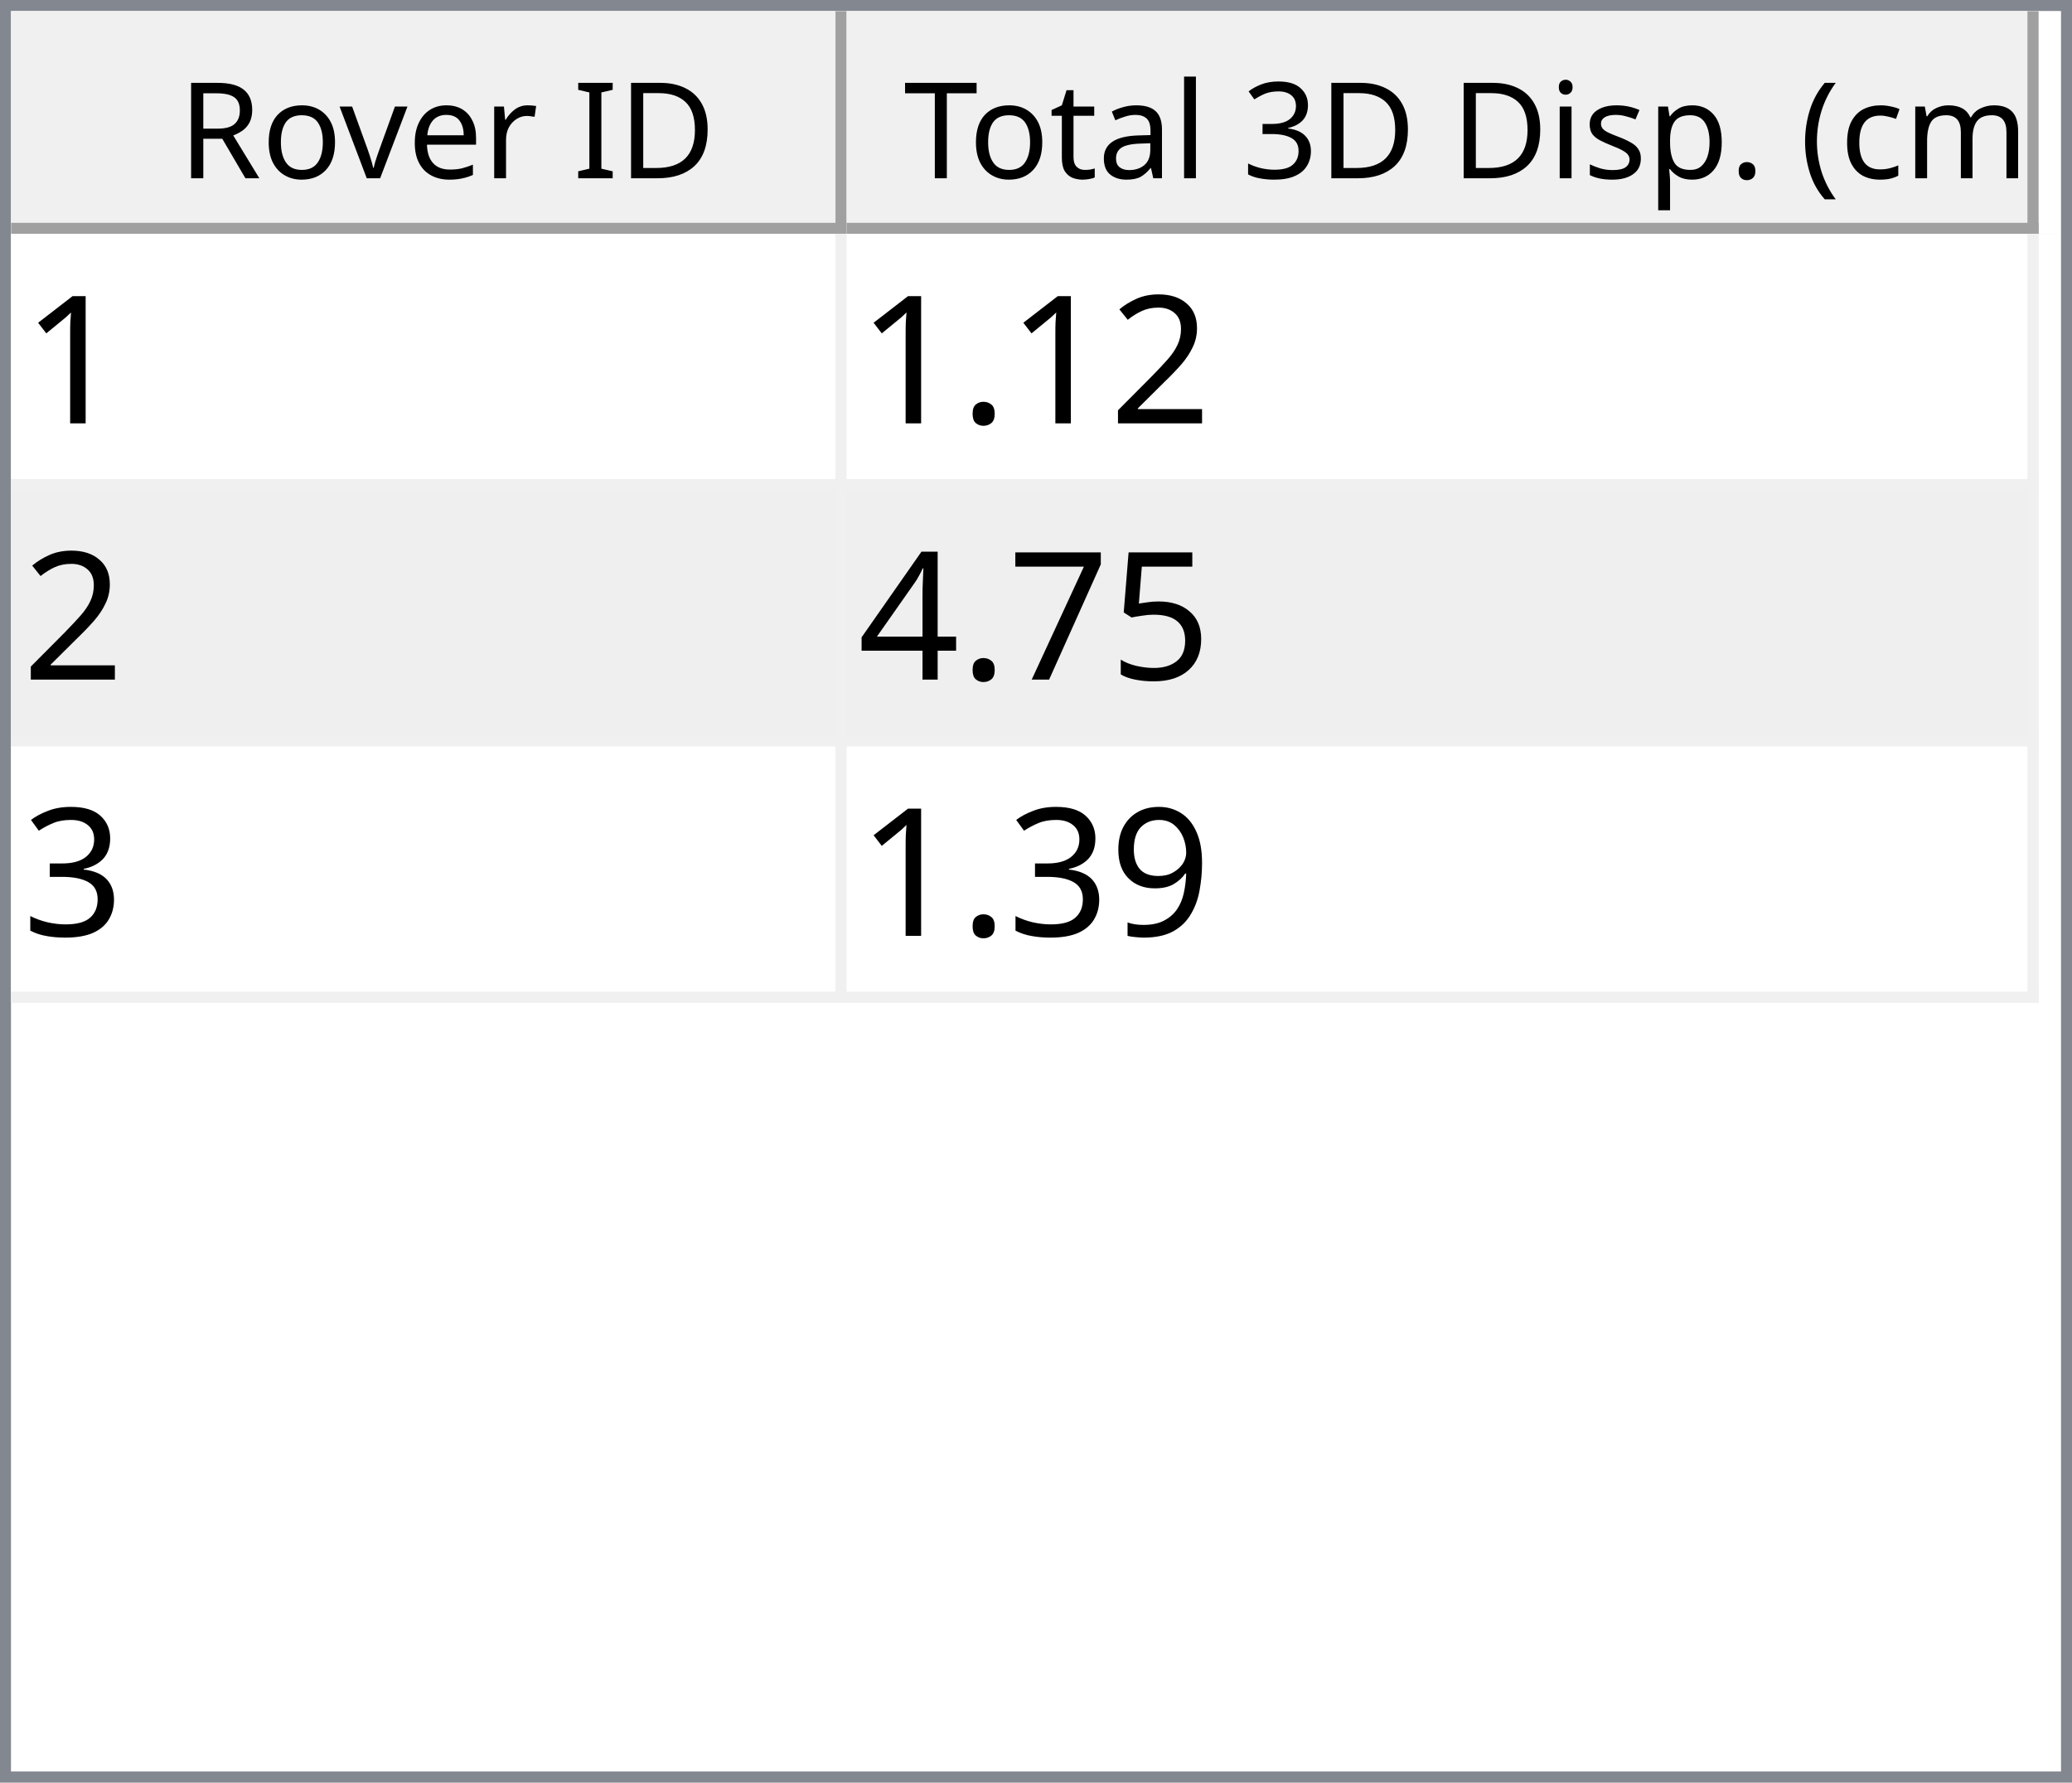
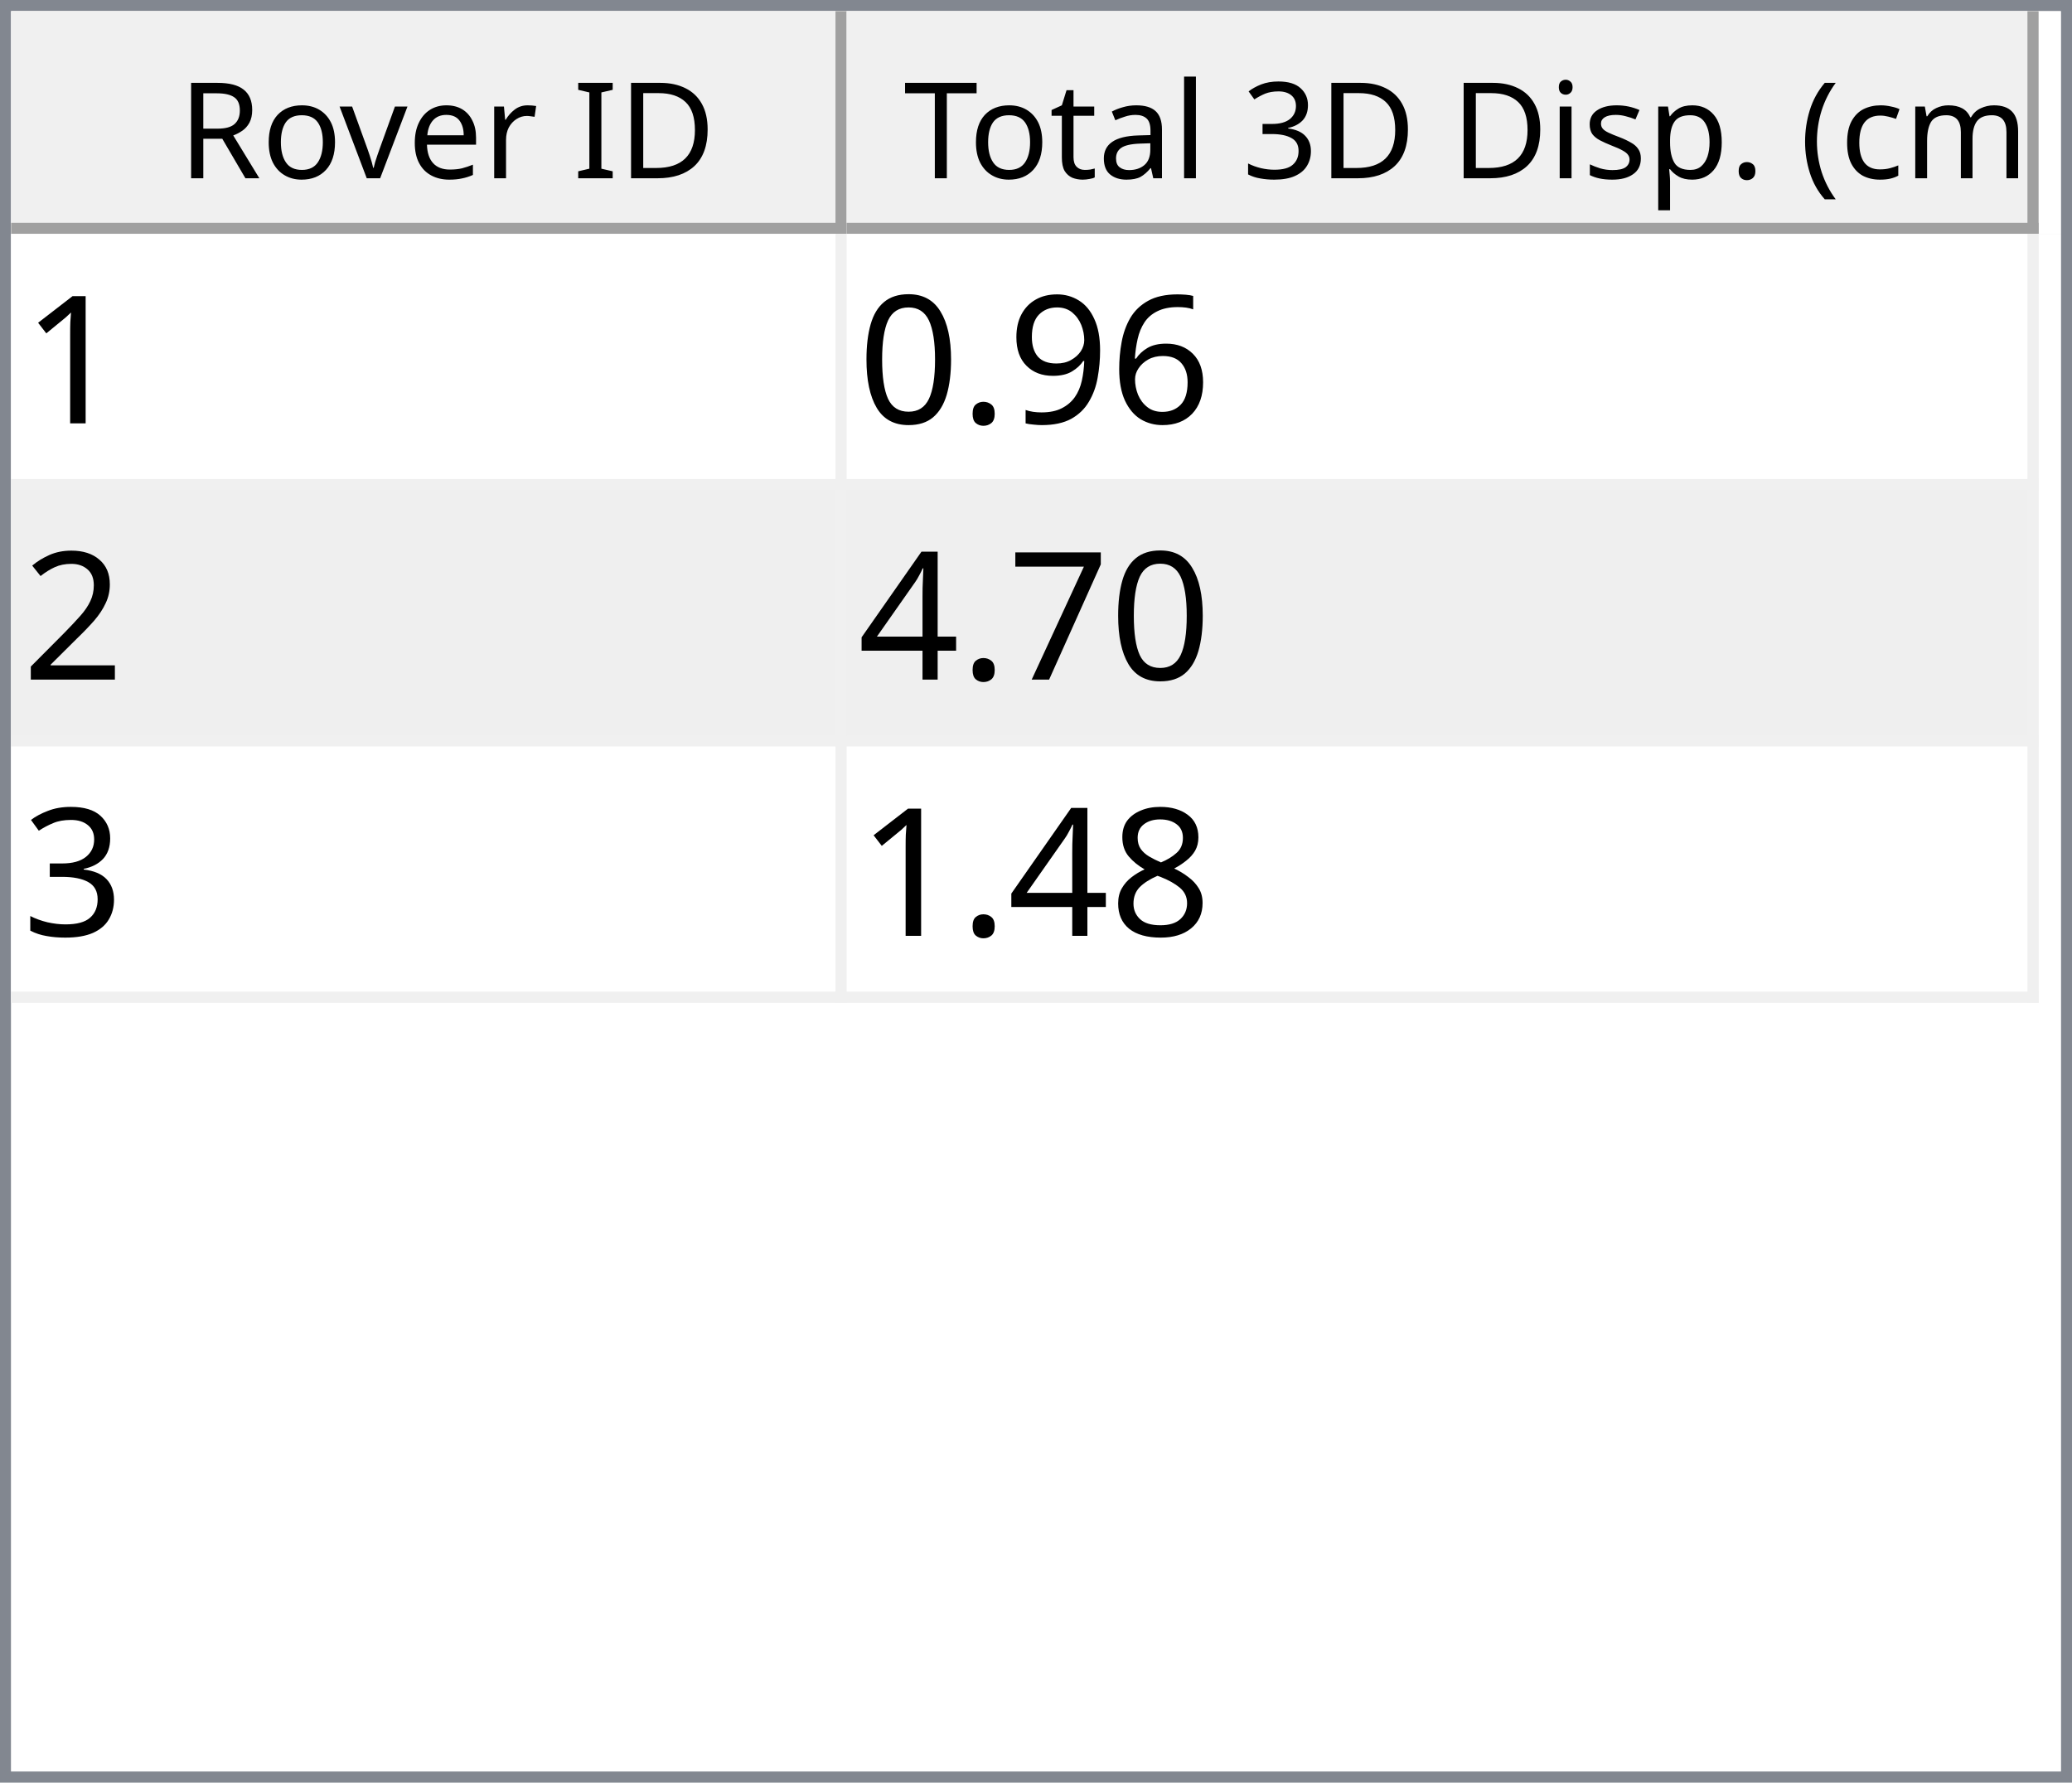
<svg xmlns="http://www.w3.org/2000/svg" style="fill-opacity:1; color-rendering:auto; color-interpolation:auto; text-rendering:auto; stroke:black; stroke-linecap:square; stroke-miterlimit:10; shape-rendering:auto; stroke-opacity:1; fill:black; stroke-dasharray:none; font-weight:normal; stroke-width:1; font-family:'Dialog'; font-style:normal; stroke-linejoin:miter; font-size:12px; stroke-dashoffset:0; image-rendering:auto;" width="186" height="160">
  <defs id="genericDefs" />
  <g>
    <defs id="defs1">
      <clipPath clipPathUnits="userSpaceOnUse" id="clipPath1">
        <path d="M0 0 L186 0 L186 160 L0 160 L0 0 Z" />
      </clipPath>
      <clipPath clipPathUnits="userSpaceOnUse" id="clipPath2">
        <path d="M0 0 L0 160 L186 160 L186 0 Z" />
      </clipPath>
      <clipPath clipPathUnits="userSpaceOnUse" id="clipPath3">
        <path d="M0 0 L0 20 L184 20 L184 0 Z" />
      </clipPath>
      <clipPath clipPathUnits="userSpaceOnUse" id="clipPath4">
        <path d="M0 0 L0 20 L75 20 L75 0 Z" />
      </clipPath>
      <clipPath clipPathUnits="userSpaceOnUse" id="clipPath5">
        <path d="M1 1 L1 19 L74 19 L74 1 Z" />
      </clipPath>
      <clipPath clipPathUnits="userSpaceOnUse" id="clipPath6">
        <path d="M0 0 L0 18 L73 18 L73 0 Z" />
      </clipPath>
      <clipPath clipPathUnits="userSpaceOnUse" id="clipPath7">
        <path d="M-0.5 -0.5 L-0.5 19.5 L74.5 19.5 L74.5 -0.5 Z" />
      </clipPath>
      <clipPath clipPathUnits="userSpaceOnUse" id="clipPath8">
        <path d="M0 0 L0 20 L107 20 L107 0 Z" />
      </clipPath>
      <clipPath clipPathUnits="userSpaceOnUse" id="clipPath9">
        <path d="M1 1 L1 19 L106 19 L106 1 Z" />
      </clipPath>
      <clipPath clipPathUnits="userSpaceOnUse" id="clipPath10">
        <path d="M0 0 L0 18 L105 18 L105 0 Z" />
      </clipPath>
      <clipPath clipPathUnits="userSpaceOnUse" id="clipPath11">
        <path d="M-0.5 -0.5 L-0.5 19.5 L106.5 19.5 L106.5 -0.5 Z" />
      </clipPath>
      <clipPath clipPathUnits="userSpaceOnUse" id="clipPath12">
        <path d="M0 0 L0 138 L184 138 L184 0 Z" />
      </clipPath>
      <clipPath clipPathUnits="userSpaceOnUse" id="clipPath13">
        <path d="M0 0 L0 69 L182 69 L182 0 Z" />
      </clipPath>
      <clipPath clipPathUnits="userSpaceOnUse" id="clipPath14">
        <path d="M-0.5 -0.5 L-0.5 68.5 L181.5 68.5 L181.5 -0.5 Z" />
      </clipPath>
      <clipPath clipPathUnits="userSpaceOnUse" id="clipPath15">
        <path d="M0 0 L0 22 L74 22 L74 0 Z" />
      </clipPath>
      <clipPath clipPathUnits="userSpaceOnUse" id="clipPath16">
        <path d="M0 0 L0 22 L106 22 L106 0 Z" />
      </clipPath>
      <font horiz-adv-x="64.551" id="font1">
        <font-face ascent="107.91" descent="25.098" units-per-em="100" style="font-style:normal; font-family:Segoe UI; font-weight:normal;" />
        <missing-glyph horiz-adv-x="64.551" d="M8.109 0 L8.109 68.266 L56.453 68.266 L56.453 0 L8.109 0 ZM15.328 7.234 L49.219 7.234 L49.219 61.031 L15.328 61.031 L15.328 7.234 Z" />
        <glyph unicode="D" horiz-adv-x="70.117" d="M9.188 0 L9.188 70.016 L28.516 70.016 Q65.531 70.016 65.531 35.891 Q65.531 19.672 55.25 9.836 Q44.969 0 27.734 0 L9.188 0 ZM17.391 62.594 L17.391 7.422 L27.828 7.422 Q41.609 7.422 49.273 14.797 Q56.938 22.172 56.938 35.688 Q56.938 62.594 28.328 62.594 L17.391 62.594 Z" />
        <glyph unicode="I" horiz-adv-x="26.611" d="M17.391 0 L9.188 0 L9.188 70.016 L17.391 70.016 L17.391 0 Z" />
        <glyph unicode=" " horiz-adv-x="27.393" d="" />
        <glyph unicode="r" horiz-adv-x="34.766" d="M34.188 41.891 Q32.078 43.5 28.125 43.5 Q23 43.5 19.555 38.672 Q16.109 33.844 16.109 25.484 L16.109 0 L8.109 0 L8.109 50 L16.109 50 L16.109 39.703 L16.312 39.703 Q18.016 44.969 21.531 47.922 Q25.047 50.875 29.391 50.875 Q32.516 50.875 34.188 50.203 L34.188 41.891 Z" />
        <glyph unicode="e" horiz-adv-x="52.295" d="M48.297 23 L12.984 23 Q13.188 14.656 17.484 10.109 Q21.781 5.562 29.297 5.562 Q37.75 5.562 44.828 11.141 L44.828 3.609 Q38.234 -1.172 27.391 -1.172 Q16.797 -1.172 10.742 5.641 Q4.688 12.453 4.688 24.812 Q4.688 36.469 11.305 43.82 Q17.922 51.172 27.734 51.172 Q37.547 51.172 42.922 44.828 Q48.297 38.484 48.297 27.203 L48.297 23 ZM40.094 29.781 Q40.047 36.719 36.75 40.578 Q33.453 44.438 27.594 44.438 Q21.922 44.438 17.969 40.383 Q14.016 36.328 13.094 29.781 L40.094 29.781 Z" />
        <glyph unicode="v" horiz-adv-x="47.9" d="M47.406 50 L27.484 0 L19.625 0 L0.688 50 L9.469 50 L22.172 13.672 Q23.578 9.672 23.922 6.688 L24.125 6.688 Q24.609 10.453 25.688 13.484 L38.969 50 L47.406 50 Z" />
        <glyph unicode="o" horiz-adv-x="58.594" d="M29 -1.172 Q17.922 -1.172 11.305 5.836 Q4.688 12.844 4.688 24.422 Q4.688 37.016 11.57 44.094 Q18.453 51.172 30.172 51.172 Q41.359 51.172 47.633 44.289 Q53.906 37.406 53.906 25.203 Q53.906 13.234 47.141 6.031 Q40.375 -1.172 29 -1.172 ZM29.594 44.438 Q21.875 44.438 17.383 39.188 Q12.891 33.938 12.891 24.703 Q12.891 15.828 17.43 10.695 Q21.969 5.562 29.594 5.562 Q37.359 5.562 41.531 10.594 Q45.703 15.625 45.703 24.906 Q45.703 34.281 41.531 39.359 Q37.359 44.438 29.594 44.438 Z" />
        <glyph unicode="R" horiz-adv-x="59.814" d="M59.375 0 L49.609 0 L37.891 19.625 Q36.281 22.359 34.766 24.289 Q33.25 26.219 31.664 27.438 Q30.078 28.656 28.25 29.219 Q26.422 29.781 24.125 29.781 L17.391 29.781 L17.391 0 L9.188 0 L9.188 70.016 L30.078 70.016 Q34.672 70.016 38.555 68.867 Q42.438 67.719 45.289 65.375 Q48.141 63.031 49.758 59.547 Q51.375 56.062 51.375 51.375 Q51.375 47.703 50.273 44.656 Q49.172 41.609 47.148 39.211 Q45.125 36.812 42.266 35.133 Q39.406 33.453 35.844 32.516 L35.844 32.328 Q37.594 31.547 38.891 30.547 Q40.188 29.547 41.359 28.18 Q42.531 26.812 43.68 25.078 Q44.828 23.344 46.234 21.047 L59.375 0 ZM17.391 62.594 L17.391 37.203 L28.516 37.203 Q31.594 37.203 34.203 38.133 Q36.812 39.062 38.719 40.797 Q40.625 42.531 41.703 45.047 Q42.781 47.562 42.781 50.688 Q42.781 56.297 39.141 59.445 Q35.5 62.594 28.609 62.594 L17.391 62.594 Z" />
        <glyph unicode=")" horiz-adv-x="30.176" d="M8.297 -15.922 L1.172 -15.922 Q16.406 2.344 16.406 26.812 Q16.406 51.469 1.078 70.016 L8.297 70.016 Q23.531 52.156 23.531 26.703 Q23.531 1.375 8.297 -15.922 Z" />
        <glyph unicode="m" horiz-adv-x="86.133" d="M79.109 0 L71.094 0 L71.094 28.719 Q71.094 37.016 68.531 40.727 Q65.969 44.438 59.906 44.438 Q54.781 44.438 51.195 39.75 Q47.609 35.062 47.609 28.516 L47.609 0 L39.594 0 L39.594 29.688 Q39.594 44.438 28.219 44.438 Q22.953 44.438 19.531 40.016 Q16.109 35.594 16.109 28.516 L16.109 0 L8.109 0 L8.109 50 L16.109 50 L16.109 42.094 L16.312 42.094 Q21.625 51.172 31.844 51.172 Q36.969 51.172 40.773 48.312 Q44.578 45.453 46 40.828 Q51.562 51.172 62.594 51.172 Q79.109 51.172 79.109 30.812 L79.109 0 Z" />
        <glyph unicode="c" horiz-adv-x="46.191" d="M42.188 2.297 Q36.422 -1.172 28.516 -1.172 Q17.828 -1.172 11.258 5.789 Q4.688 12.75 4.688 23.828 Q4.688 36.188 11.766 43.68 Q18.844 51.172 30.672 51.172 Q37.25 51.172 42.281 48.734 L42.281 40.531 Q36.719 44.438 30.375 44.438 Q22.703 44.438 17.797 38.945 Q12.891 33.453 12.891 24.516 Q12.891 15.719 17.508 10.641 Q22.125 5.562 29.891 5.562 Q36.422 5.562 42.188 9.906 L42.188 2.297 Z" />
        <glyph unicode="(" horiz-adv-x="30.176" d="M29.109 -15.922 L21.969 -15.922 Q6.844 1.375 6.844 26.703 Q6.844 52.156 21.969 70.016 L29.203 70.016 Q13.875 51.469 13.875 26.812 Q13.875 2.344 29.109 -15.922 Z" />
        <glyph unicode="." horiz-adv-x="21.68" d="M10.891 -1.078 Q8.641 -1.078 7.055 0.539 Q5.469 2.156 5.469 4.391 Q5.469 6.641 7.055 8.273 Q8.641 9.906 10.891 9.906 Q13.188 9.906 14.797 8.273 Q16.406 6.641 16.406 4.391 Q16.406 2.156 14.797 0.539 Q13.188 -1.078 10.891 -1.078 Z" />
        <glyph unicode="p" horiz-adv-x="58.789" d="M16.312 7.234 L16.109 7.234 L16.109 -23 L8.109 -23 L8.109 50 L16.109 50 L16.109 41.219 L16.312 41.219 Q22.219 51.172 33.594 51.172 Q43.266 51.172 48.688 44.461 Q54.109 37.75 54.109 26.469 Q54.109 13.922 48 6.375 Q41.891 -1.172 31.297 -1.172 Q21.578 -1.172 16.312 7.234 ZM16.109 27.391 L16.109 20.406 Q16.109 14.203 20.141 9.883 Q24.172 5.562 30.375 5.562 Q37.641 5.562 41.773 11.133 Q45.906 16.703 45.906 26.609 Q45.906 34.969 42.047 39.703 Q38.188 44.438 31.594 44.438 Q24.609 44.438 20.359 39.578 Q16.109 34.719 16.109 27.391 Z" />
        <glyph unicode="s" horiz-adv-x="42.432" d="M5.078 1.812 L5.078 10.406 Q11.625 5.562 19.484 5.562 Q30.031 5.562 30.031 12.594 Q30.031 14.594 29.125 15.992 Q28.219 17.391 26.68 18.461 Q25.141 19.531 23.07 20.383 Q21 21.234 18.609 22.172 Q15.281 23.484 12.766 24.828 Q10.25 26.172 8.57 27.859 Q6.891 29.547 6.031 31.695 Q5.172 33.844 5.172 36.719 Q5.172 40.234 6.789 42.945 Q8.406 45.656 11.086 47.484 Q13.766 49.312 17.211 50.242 Q20.656 51.172 24.312 51.172 Q30.812 51.172 35.938 48.922 L35.938 40.828 Q30.422 44.438 23.25 44.438 Q21 44.438 19.195 43.922 Q17.391 43.406 16.094 42.477 Q14.797 41.547 14.086 40.258 Q13.375 38.969 13.375 37.406 Q13.375 35.453 14.086 34.133 Q14.797 32.812 16.164 31.789 Q17.531 30.766 19.484 29.938 Q21.438 29.109 23.922 28.125 Q27.25 26.859 29.883 25.516 Q32.516 24.172 34.375 22.484 Q36.234 20.797 37.234 18.602 Q38.234 16.406 38.234 13.375 Q38.234 9.672 36.602 6.938 Q34.969 4.203 32.234 2.398 Q29.5 0.594 25.93 -0.289 Q22.359 -1.172 18.453 -1.172 Q10.75 -1.172 5.078 1.812 Z" />
        <glyph unicode="i" horiz-adv-x="24.219" d="M12.203 62.703 Q10.062 62.703 8.547 64.164 Q7.031 65.625 7.031 67.875 Q7.031 70.125 8.547 71.609 Q10.062 73.094 12.203 73.094 Q14.406 73.094 15.945 71.609 Q17.484 70.125 17.484 67.875 Q17.484 65.719 15.945 64.211 Q14.406 62.703 12.203 62.703 ZM16.109 0 L8.109 0 L8.109 50 L16.109 50 L16.109 0 Z" />
        <glyph unicode="3" horiz-adv-x="53.906" d="M46.531 19.828 Q46.531 15.094 44.75 11.211 Q42.969 7.328 39.719 4.57 Q36.469 1.812 31.93 0.297 Q27.391 -1.219 21.922 -1.219 Q11.922 -1.219 6 2.594 L6 11.188 Q13.094 5.609 22.219 5.609 Q25.875 5.609 28.828 6.539 Q31.781 7.469 33.906 9.227 Q36.031 10.984 37.18 13.477 Q38.328 15.969 38.328 19.094 Q38.328 32.812 18.797 32.812 L12.984 32.812 L12.984 39.594 L18.5 39.594 Q35.797 39.594 35.797 52.484 Q35.797 64.406 22.609 64.406 Q15.188 64.406 8.688 59.422 L8.688 67.188 Q15.375 71.188 24.609 71.188 Q29 71.188 32.57 69.969 Q36.141 68.75 38.68 66.555 Q41.219 64.359 42.609 61.281 Q44 58.203 44 54.5 Q44 40.672 30.031 36.719 L30.031 36.531 Q33.594 36.141 36.625 34.797 Q39.656 33.453 41.852 31.305 Q44.047 29.156 45.289 26.25 Q46.531 23.344 46.531 19.828 Z" />
        <glyph unicode="l" horiz-adv-x="24.219" d="M16.109 0 L8.109 0 L8.109 74.031 L16.109 74.031 L16.109 0 Z" />
        <glyph unicode="a" horiz-adv-x="50.879" d="M43.891 0 L35.891 0 L35.891 7.812 L35.688 7.812 Q30.469 -1.172 20.312 -1.172 Q12.844 -1.172 8.617 2.781 Q4.391 6.734 4.391 13.281 Q4.391 27.297 20.906 29.594 L35.891 31.688 Q35.891 44.438 25.594 44.438 Q16.547 44.438 9.281 38.281 L9.281 46.484 Q16.656 51.172 26.266 51.172 Q43.891 51.172 43.891 32.516 L43.891 0 ZM35.891 25.297 L23.828 23.641 Q18.266 22.859 15.43 20.875 Q12.594 18.891 12.594 13.875 Q12.594 10.203 15.211 7.883 Q17.828 5.562 22.172 5.562 Q28.125 5.562 32.008 9.742 Q35.891 13.922 35.891 20.312 L35.891 25.297 Z" />
        <glyph unicode="t" horiz-adv-x="33.887" d="M31.297 0.484 Q28.469 -1.078 23.828 -1.078 Q10.688 -1.078 10.688 13.578 L10.688 43.172 L2.094 43.172 L2.094 50 L10.688 50 L10.688 62.203 L18.703 64.797 L18.703 50 L31.297 50 L31.297 43.172 L18.703 43.172 L18.703 14.984 Q18.703 9.969 20.414 7.82 Q22.125 5.672 26.078 5.672 Q29.109 5.672 31.297 7.328 L31.297 0.484 Z" />
        <glyph unicode="T" horiz-adv-x="52.393" d="M50.594 62.594 L30.375 62.594 L30.375 0 L22.172 0 L22.172 62.594 L2 62.594 L2 70.016 L50.594 70.016 L50.594 62.594 Z" />
      </font>
      <font horiz-adv-x="75.0" id="font2">
        <font-face ascent="100.537" descent="21.973" units-per-em="100" style="font-style:normal; font-family:sans-serif; font-weight:normal;" />
        <missing-glyph horiz-adv-x="75.0" d="M12.5 0 L12.5 62.5 L62.5 62.5 L62.5 0 L12.5 0 ZM14.062 1.562 L60.938 1.562 L60.938 60.938 L14.062 60.938 L14.062 1.562 Z" />
        <glyph unicode="1" horiz-adv-x="55.615" d="M37.25 0 L28.469 0 L28.469 56 Q25.297 52.984 20.141 49.953 Q14.984 46.922 10.891 45.406 L10.891 53.906 Q18.266 57.375 23.781 62.305 Q29.297 67.234 31.594 71.875 L37.25 71.875 L37.25 0 Z" />
+         <glyph unicode="6" horiz-adv-x="55.615" d="M49.75 54.047 L41.016 53.375 Q39.844 58.547 37.703 60.891 Q34.125 64.656 28.906 64.656 Q24.703 64.656 21.531 62.312 Q17.391 59.281 14.992 53.469 Q12.594 47.656 12.5 36.922 Q15.672 41.75 20.266 44.094 Q24.859 46.438 29.891 46.438 Q38.672 46.438 44.852 39.969 Q51.031 33.5 51.031 23.25 Q51.031 16.5 48.125 10.719 Q45.219 4.938 40.141 1.859 Q35.062 -1.219 28.609 -1.219 Q17.625 -1.219 10.695 6.859 Q3.766 14.938 3.766 33.5 Q3.766 54.25 11.422 63.672 Q18.109 71.875 29.438 71.875 Q37.891 71.875 43.289 67.141 Q48.688 62.406 49.75 54.047 ZM13.875 23.188 Q13.875 18.656 15.797 14.508 Q17.719 10.359 21.188 8.18 Q24.656 6 28.469 6 Q34.031 6 38.039 10.492 Q42.047 14.984 42.047 22.703 Q42.047 30.125 38.086 34.398 Q34.125 38.672 28.125 38.672 Q22.172 38.672 18.023 34.398 Q13.875 30.125 13.875 23.188 Z" />
+         <glyph unicode="9" horiz-adv-x="55.615" d="M5.469 16.547 L13.922 17.328 Q14.984 11.375 18.016 8.688 Q21.047 6 25.781 6 Q29.828 6 32.883 7.859 Q35.938 9.719 37.891 12.82 Q39.844 15.922 41.164 21.195 Q42.484 26.469 42.484 31.938 Q42.484 32.516 42.438 33.688 Q39.797 29.5 35.234 26.883 Q30.672 24.266 25.344 24.266 Q16.453 24.266 10.305 30.711 Q4.156 37.156 4.156 47.703 Q4.156 58.594 10.578 65.234 Q17 71.875 26.656 71.875 Q33.641 71.875 39.43 68.117 Q45.219 64.359 48.219 57.398 Q51.219 50.438 51.219 37.25 Q51.219 23.531 48.242 15.406 Q45.266 7.281 39.383 3.031 Q33.5 -1.219 25.594 -1.219 Q17.188 -1.219 11.867 3.445 Q6.547 8.109 5.469 16.547 ZM41.453 48.141 Q41.453 55.719 37.43 60.156 Q33.406 64.594 27.734 64.594 Q21.875 64.594 17.531 59.812 Q13.188 55.031 13.188 47.406 Q13.188 40.578 17.312 36.305 Q21.438 32.031 27.484 32.031 Q33.594 32.031 37.523 36.305 Q41.453 40.578 41.453 48.141 Z" />
+         <glyph unicode="." horiz-adv-x="27.783" d="M9.078 0 L9.078 10.016 L19.094 10.016 L19.094 0 L9.078 0 Z" />
+         <glyph unicode="0" horiz-adv-x="55.615" d="M4.156 35.297 Q4.156 48 6.766 55.742 Q9.375 63.484 14.523 67.68 Q19.672 71.875 27.484 71.875 Q33.25 71.875 37.594 69.555 Q41.938 67.234 44.773 62.867 Q47.609 58.5 49.219 52.227 Q50.828 45.953 50.828 35.297 Q50.828 22.703 48.242 14.969 Q45.656 7.234 40.508 3.008 Q35.359 -1.219 27.484 -1.219 Q17.141 -1.219 11.234 6.203 Q4.156 15.141 4.156 35.297 ZM13.188 35.297 Q13.188 17.672 17.312 11.836 Q21.438 6 27.484 6 Q33.547 6 37.672 11.859 Q41.797 17.719 41.797 35.297 Q41.797 52.984 37.672 58.789 Q33.547 64.594 27.391 64.594 Q21.344 64.594 17.719 59.469 Q13.188 52.938 13.188 35.297 Z" />
        <glyph unicode="2" horiz-adv-x="55.615" d="M50.344 8.453 L50.344 0 L3.031 0 Q2.938 3.172 4.047 6.109 Q5.859 10.938 9.836 15.625 Q13.812 20.312 21.344 26.469 Q33.016 36.031 37.117 41.625 Q41.219 47.219 41.219 52.203 Q41.219 57.422 37.477 61.008 Q33.734 64.594 27.734 64.594 Q21.391 64.594 17.578 60.789 Q13.766 56.984 13.719 50.25 L4.688 51.172 Q5.609 61.281 11.664 66.578 Q17.719 71.875 27.938 71.875 Q38.234 71.875 44.242 66.164 Q50.25 60.453 50.25 52 Q50.25 47.703 48.492 43.555 Q46.734 39.406 42.656 34.812 Q38.578 30.219 29.109 22.219 Q21.188 15.578 18.945 13.211 Q16.703 10.844 15.234 8.453 L50.344 8.453 Z" />
-         <glyph unicode="." horiz-adv-x="27.783" d="M9.078 0 L9.078 10.016 L19.094 10.016 L19.094 0 L9.078 0 Z" />
-         <glyph unicode="5" horiz-adv-x="55.615" d="M4.156 18.75 L13.375 19.531 Q14.406 12.797 18.141 9.398 Q21.875 6 27.156 6 Q33.5 6 37.891 10.789 Q42.281 15.578 42.281 23.484 Q42.281 31 38.062 35.352 Q33.844 39.703 27 39.703 Q22.75 39.703 19.336 37.773 Q15.922 35.844 13.969 32.766 L5.719 33.844 L12.641 70.609 L48.25 70.609 L48.25 62.203 L19.672 62.203 L15.828 42.969 Q22.266 47.469 29.344 47.469 Q38.719 47.469 45.164 40.969 Q51.609 34.469 51.609 24.266 Q51.609 14.547 45.953 7.469 Q39.062 -1.219 27.156 -1.219 Q17.391 -1.219 11.211 4.25 Q5.031 9.719 4.156 18.75 Z" />
        <glyph unicode="7" horiz-adv-x="55.615" d="M4.734 62.203 L4.734 70.656 L51.078 70.656 L51.078 63.812 Q44.234 56.547 37.523 44.484 Q30.812 32.422 27.156 19.672 Q24.516 10.688 23.781 0 L14.75 0 Q14.891 8.453 18.062 20.414 Q21.234 32.375 27.172 43.484 Q33.109 54.594 39.797 62.203 L4.734 62.203 Z" />
        <glyph unicode="4" horiz-adv-x="55.615" d="M32.328 0 L32.328 17.141 L1.266 17.141 L1.266 25.203 L33.938 71.578 L41.109 71.578 L41.109 25.203 L50.781 25.203 L50.781 17.141 L41.109 17.141 L41.109 0 L32.328 0 ZM32.328 25.203 L32.328 57.469 L9.906 25.203 L32.328 25.203 Z" />
        <glyph unicode="3" horiz-adv-x="55.615" d="M4.203 18.891 L12.984 20.062 Q14.5 12.594 18.141 9.297 Q21.781 6 27 6 Q33.203 6 37.477 10.297 Q41.75 14.594 41.75 20.953 Q41.75 27 37.797 30.93 Q33.844 34.859 27.734 34.859 Q25.25 34.859 21.531 33.891 L22.516 41.609 Q23.391 41.5 23.922 41.5 Q29.547 41.5 34.039 44.43 Q38.531 47.359 38.531 53.469 Q38.531 58.297 35.258 61.477 Q31.984 64.656 26.812 64.656 Q21.688 64.656 18.266 61.43 Q14.844 58.203 13.875 51.766 L5.078 53.328 Q6.688 62.156 12.398 67.016 Q18.109 71.875 26.609 71.875 Q32.469 71.875 37.398 69.359 Q42.328 66.844 44.945 62.5 Q47.562 58.156 47.562 53.266 Q47.562 48.641 45.07 44.828 Q42.578 41.016 37.703 38.766 Q44.047 37.312 47.562 32.695 Q51.078 28.078 51.078 21.141 Q51.078 11.766 44.242 5.25 Q37.406 -1.266 26.953 -1.266 Q17.531 -1.266 11.305 4.352 Q5.078 9.969 4.203 18.891 Z" />
-         <glyph unicode="9" horiz-adv-x="55.615" d="M5.469 16.547 L13.922 17.328 Q14.984 11.375 18.016 8.688 Q21.047 6 25.781 6 Q29.828 6 32.883 7.859 Q35.938 9.719 37.891 12.82 Q39.844 15.922 41.164 21.195 Q42.484 26.469 42.484 31.938 Q42.484 32.516 42.438 33.688 Q39.797 29.5 35.234 26.883 Q30.672 24.266 25.344 24.266 Q16.453 24.266 10.305 30.711 Q4.156 37.156 4.156 47.703 Q4.156 58.594 10.578 65.234 Q17 71.875 26.656 71.875 Q33.641 71.875 39.43 68.117 Q45.219 64.359 48.219 57.398 Q51.219 50.438 51.219 37.25 Q51.219 23.531 48.242 15.406 Q45.266 7.281 39.383 3.031 Q33.5 -1.219 25.594 -1.219 Q17.188 -1.219 11.867 3.445 Q6.547 8.109 5.469 16.547 ZM41.453 48.141 Q41.453 55.719 37.43 60.156 Q33.406 64.594 27.734 64.594 Q21.875 64.594 17.531 59.812 Q13.188 55.031 13.188 47.406 Q13.188 40.578 17.312 36.305 Q21.438 32.031 27.484 32.031 Q33.594 32.031 37.523 36.305 Q41.453 40.578 41.453 48.141 Z" />
+         <glyph unicode="8" horiz-adv-x="55.615" d="M17.672 38.812 Q12.203 40.828 9.57 44.539 Q6.938 48.25 6.938 53.422 Q6.938 61.234 12.555 66.555 Q18.172 71.875 27.484 71.875 Q36.859 71.875 42.578 66.43 Q48.297 60.984 48.297 53.172 Q48.297 48.188 45.68 44.508 Q43.062 40.828 37.75 38.812 Q44.344 36.672 47.781 31.883 Q51.219 27.094 51.219 20.453 Q51.219 11.281 44.727 5.031 Q38.234 -1.219 27.641 -1.219 Q17.047 -1.219 10.547 5.055 Q4.047 11.328 4.047 20.703 Q4.047 27.688 7.594 32.398 Q11.141 37.109 17.672 38.812 ZM15.922 53.719 Q15.922 48.641 19.195 45.414 Q22.469 42.188 27.688 42.188 Q32.766 42.188 36.016 45.383 Q39.266 48.578 39.266 53.219 Q39.266 58.062 35.914 61.359 Q32.562 64.656 27.594 64.656 Q22.562 64.656 19.242 61.43 Q15.922 58.203 15.922 53.719 ZM13.094 20.656 Q13.094 16.891 14.875 13.375 Q16.656 9.859 20.172 7.93 Q23.688 6 27.734 6 Q34.031 6 38.133 10.055 Q42.234 14.109 42.234 20.359 Q42.234 26.703 38.016 30.859 Q33.797 35.016 27.438 35.016 Q21.234 35.016 17.164 30.914 Q13.094 26.812 13.094 20.656 Z" />
      </font>
    </defs>
    <g style="fill:white; stroke:white;">
      <rect x="0" y="0" width="186" style="clip-path:url(#clipPath1); stroke:none;" height="160" />
    </g>
    <g style="fill:white; text-rendering:optimizeSpeed; color-rendering:optimizeSpeed; image-rendering:optimizeSpeed; shape-rendering:crispEdges; stroke:white; color-interpolation:sRGB;">
      <rect x="0" width="186" height="160" y="0" style="stroke:none;" />
      <path style="stroke:none;" d="M0 160 L186 160 L186 0 L0 0 Z" />
    </g>
    <g style="fill:rgb(240,240,240); font-family:'Segoe UI'; stroke:rgb(240,240,240);">
      <rect x="0" y="0" width="186" style="clip-path:url(#clipPath2); stroke:none;" height="160" />
    </g>
    <g style="fill:rgb(130,135,144); font-family:'Segoe UI'; stroke:rgb(130,135,144);">
      <path d="M0 0 L186 0 L186 160 L0 160 L0 0 ZM1 1 L185 1 L185 159 L1 159 L1 1 Z" style="fill-rule:evenodd; clip-path:url(#clipPath2); stroke:none;" />
    </g>
    <g style="fill:white; font-family:'Segoe UI'; stroke:white;" transform="translate(1,1)">
      <rect x="0" y="0" width="184" style="clip-path:url(#clipPath3); stroke:none;" height="20" />
    </g>
    <g style="fill:rgb(240,240,240); font-family:'Segoe UI'; stroke:rgb(240,240,240);" transform="translate(1,1)">
      <rect x="0" y="0" width="75" style="clip-path:url(#clipPath4); stroke:none;" height="20" />
    </g>
    <g style="font-family:'Segoe UI';" transform="translate(2,2)">
      <text x="14" xml:space="preserve" y="14" style="clip-path:url(#clipPath6); stroke:none;">Rover ID</text>
    </g>
    <g style="fill:rgb(160,160,160); font-family:'Segoe UI'; stroke:rgb(160,160,160); stroke-linejoin:bevel;" transform="translate(1.5,1.5)">
      <line x1="74" x2="74" y1="0" style="fill:none; clip-path:url(#clipPath7);" y2="19" />
    </g>
    <g style="fill:rgb(160,160,160); font-family:'Segoe UI'; stroke:rgb(160,160,160); stroke-linejoin:bevel;" transform="matrix(1,0,0,1,1,1) translate(0.5,0.5)">
      <line x1="0" x2="74" y1="19" style="fill:none; clip-path:url(#clipPath7);" y2="19" />
    </g>
    <g style="fill:rgb(240,240,240); font-family:'Segoe UI'; stroke:rgb(240,240,240);" transform="translate(76,1)">
      <rect x="0" y="0" width="107" style="clip-path:url(#clipPath8); stroke:none;" height="20" />
    </g>
    <g style="font-family:'Segoe UI';" transform="translate(77,2)">
      <text x="1" xml:space="preserve" y="14" style="clip-path:url(#clipPath10); stroke:none;"> Total 3D Disp. (cm)</text>
    </g>
    <g style="fill:rgb(160,160,160); font-family:'Segoe UI'; stroke:rgb(160,160,160); stroke-linejoin:bevel;" transform="translate(76.5,1.5)">
      <line x1="106" x2="106" y1="0" style="fill:none; clip-path:url(#clipPath11);" y2="19" />
    </g>
    <g style="fill:rgb(160,160,160); font-family:'Segoe UI'; stroke:rgb(160,160,160); stroke-linejoin:bevel;" transform="matrix(1,0,0,1,76,1) translate(0.5,0.5)">
      <line x1="0" x2="106" y1="19" style="fill:none; clip-path:url(#clipPath11);" y2="19" />
    </g>
    <g style="fill:white; font-family:'Segoe UI'; stroke:white;" transform="translate(1,21)">
      <rect x="0" y="0" width="184" style="clip-path:url(#clipPath12); stroke:none;" height="138" />
    </g>
    <g style="fill:rgb(240,240,240); font-size:16px; font-family:sans-serif; stroke:rgb(240,240,240);" transform="translate(1,21)">
      <rect x="0" y="0" width="182" style="clip-path:url(#clipPath13); stroke:none;" height="69" />
      <line transform="translate(0.5,0.5)" x1="0" x2="181" y1="22" style="clip-path:url(#clipPath14); fill:none; stroke-linejoin:bevel;" y2="22" />
    </g>
    <g transform="matrix(1,0,0,1,1,21) translate(0.5,0.5)" style="fill:rgb(240,240,240); font-size:16px; font-family:sans-serif; stroke:rgb(240,240,240); stroke-linejoin:bevel;">
      <line x1="0" x2="181" y1="45" style="fill:none; clip-path:url(#clipPath14);" y2="45" />
    </g>
    <g transform="matrix(1,0,0,1,1,21) translate(0.5,0.5)" style="fill:rgb(240,240,240); font-size:16px; font-family:sans-serif; stroke:rgb(240,240,240); stroke-linejoin:bevel;">
      <line x1="0" x2="181" y1="68" style="fill:none; clip-path:url(#clipPath14);" y2="68" />
    </g>
    <g transform="matrix(1,0,0,1,1,21) translate(0.5,0.5)" style="fill:rgb(240,240,240); font-size:16px; font-family:sans-serif; stroke:rgb(240,240,240); stroke-linejoin:bevel;">
      <line x1="74" x2="74" y1="0" style="fill:none; clip-path:url(#clipPath14);" y2="68" />
    </g>
    <g transform="matrix(1,0,0,1,1,21) translate(0.5,0.5)" style="fill:rgb(240,240,240); font-size:16px; font-family:sans-serif; stroke:rgb(240,240,240); stroke-linejoin:bevel;">
      <line x1="181" x2="181" y1="0" style="fill:none; clip-path:url(#clipPath14);" y2="68" />
    </g>
    <g style="fill:white; font-size:16px; font-family:sans-serif; stroke:white;" transform="matrix(1,0,0,1,1,21)">
      <rect x="0" y="0" width="74" style="clip-path:url(#clipPath15); stroke:none;" height="22" />
      <text x="1" y="17" style="fill:black; clip-path:url(#clipPath15); stroke:none;" xml:space="preserve">1</text>
    </g>
    <g style="fill:white; font-size:16px; font-family:sans-serif; stroke:white;" transform="matrix(1,0,0,1,1,21) translate(75,0)">
      <rect x="0" y="0" width="106" style="clip-path:url(#clipPath16); stroke:none;" height="22" />
-       <text x="1" y="17" style="fill:black; clip-path:url(#clipPath16); stroke:none;" xml:space="preserve">1.12</text>
+       <text x="1" y="17" style="fill:black; clip-path:url(#clipPath16); stroke:none;" xml:space="preserve">0.96</text>
    </g>
    <g style="fill:rgb(239,239,239); font-size:16px; font-family:sans-serif; stroke:rgb(239,239,239);" transform="matrix(1,0,0,1,1,21) translate(0,23)">
      <rect x="0" y="0" width="74" style="clip-path:url(#clipPath15); stroke:none;" height="22" />
      <text x="1" y="17" style="fill:black; clip-path:url(#clipPath15); stroke:none;" xml:space="preserve">2</text>
    </g>
    <g style="fill:rgb(239,239,239); font-size:16px; font-family:sans-serif; stroke:rgb(239,239,239);" transform="matrix(1,0,0,1,1,21) translate(75,23)">
      <rect x="0" y="0" width="106" style="clip-path:url(#clipPath16); stroke:none;" height="22" />
-       <text x="1" y="17" style="fill:black; clip-path:url(#clipPath16); stroke:none;" xml:space="preserve">4.75</text>
+       <text x="1" y="17" style="fill:black; clip-path:url(#clipPath16); stroke:none;" xml:space="preserve">4.70</text>
    </g>
    <g style="fill:white; font-size:16px; font-family:sans-serif; stroke:white;" transform="matrix(1,0,0,1,1,21) translate(0,46)">
      <rect x="0" y="0" width="74" style="clip-path:url(#clipPath15); stroke:none;" height="22" />
      <text x="1" y="17" style="fill:black; clip-path:url(#clipPath15); stroke:none;" xml:space="preserve">3</text>
    </g>
    <g style="fill:white; font-size:16px; font-family:sans-serif; stroke:white;" transform="matrix(1,0,0,1,1,21) translate(75,46)">
      <rect x="0" y="0" width="106" style="clip-path:url(#clipPath16); stroke:none;" height="22" />
-       <text x="1" y="17" style="fill:black; clip-path:url(#clipPath16); stroke:none;" xml:space="preserve">1.39</text>
+       <text x="1" y="17" style="fill:black; clip-path:url(#clipPath16); stroke:none;" xml:space="preserve">1.48</text>
    </g>
  </g>
</svg>
